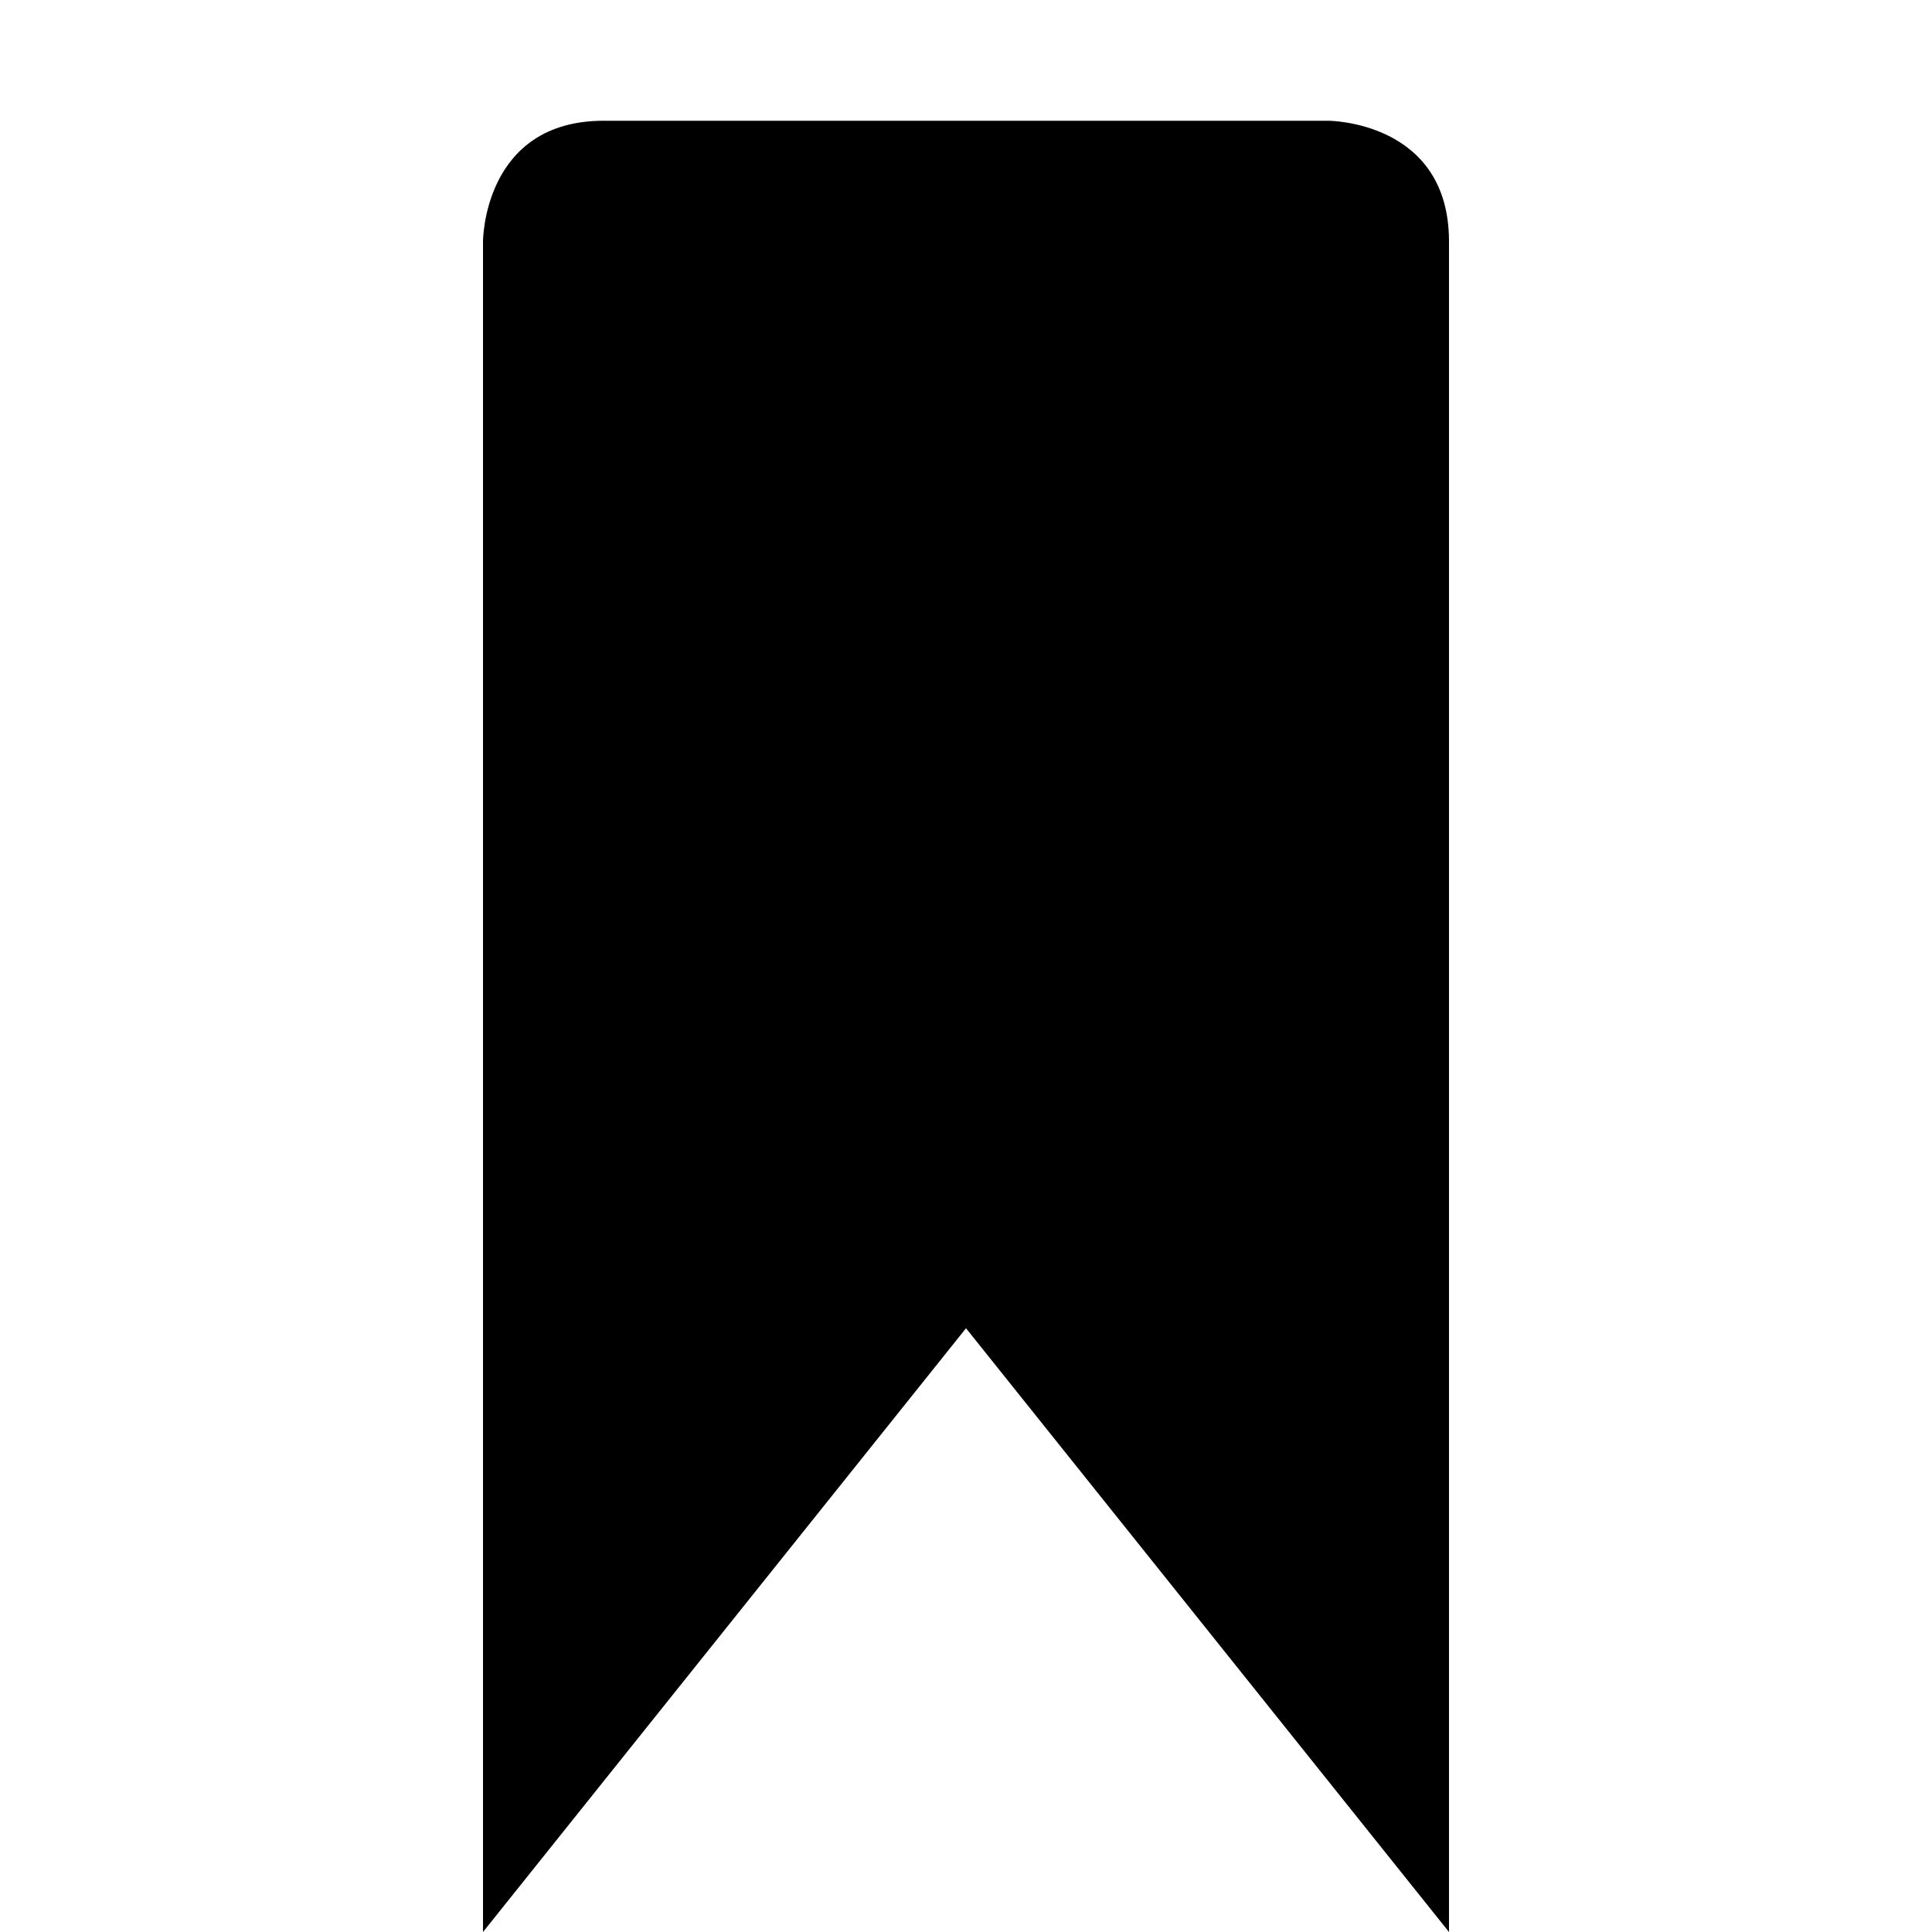
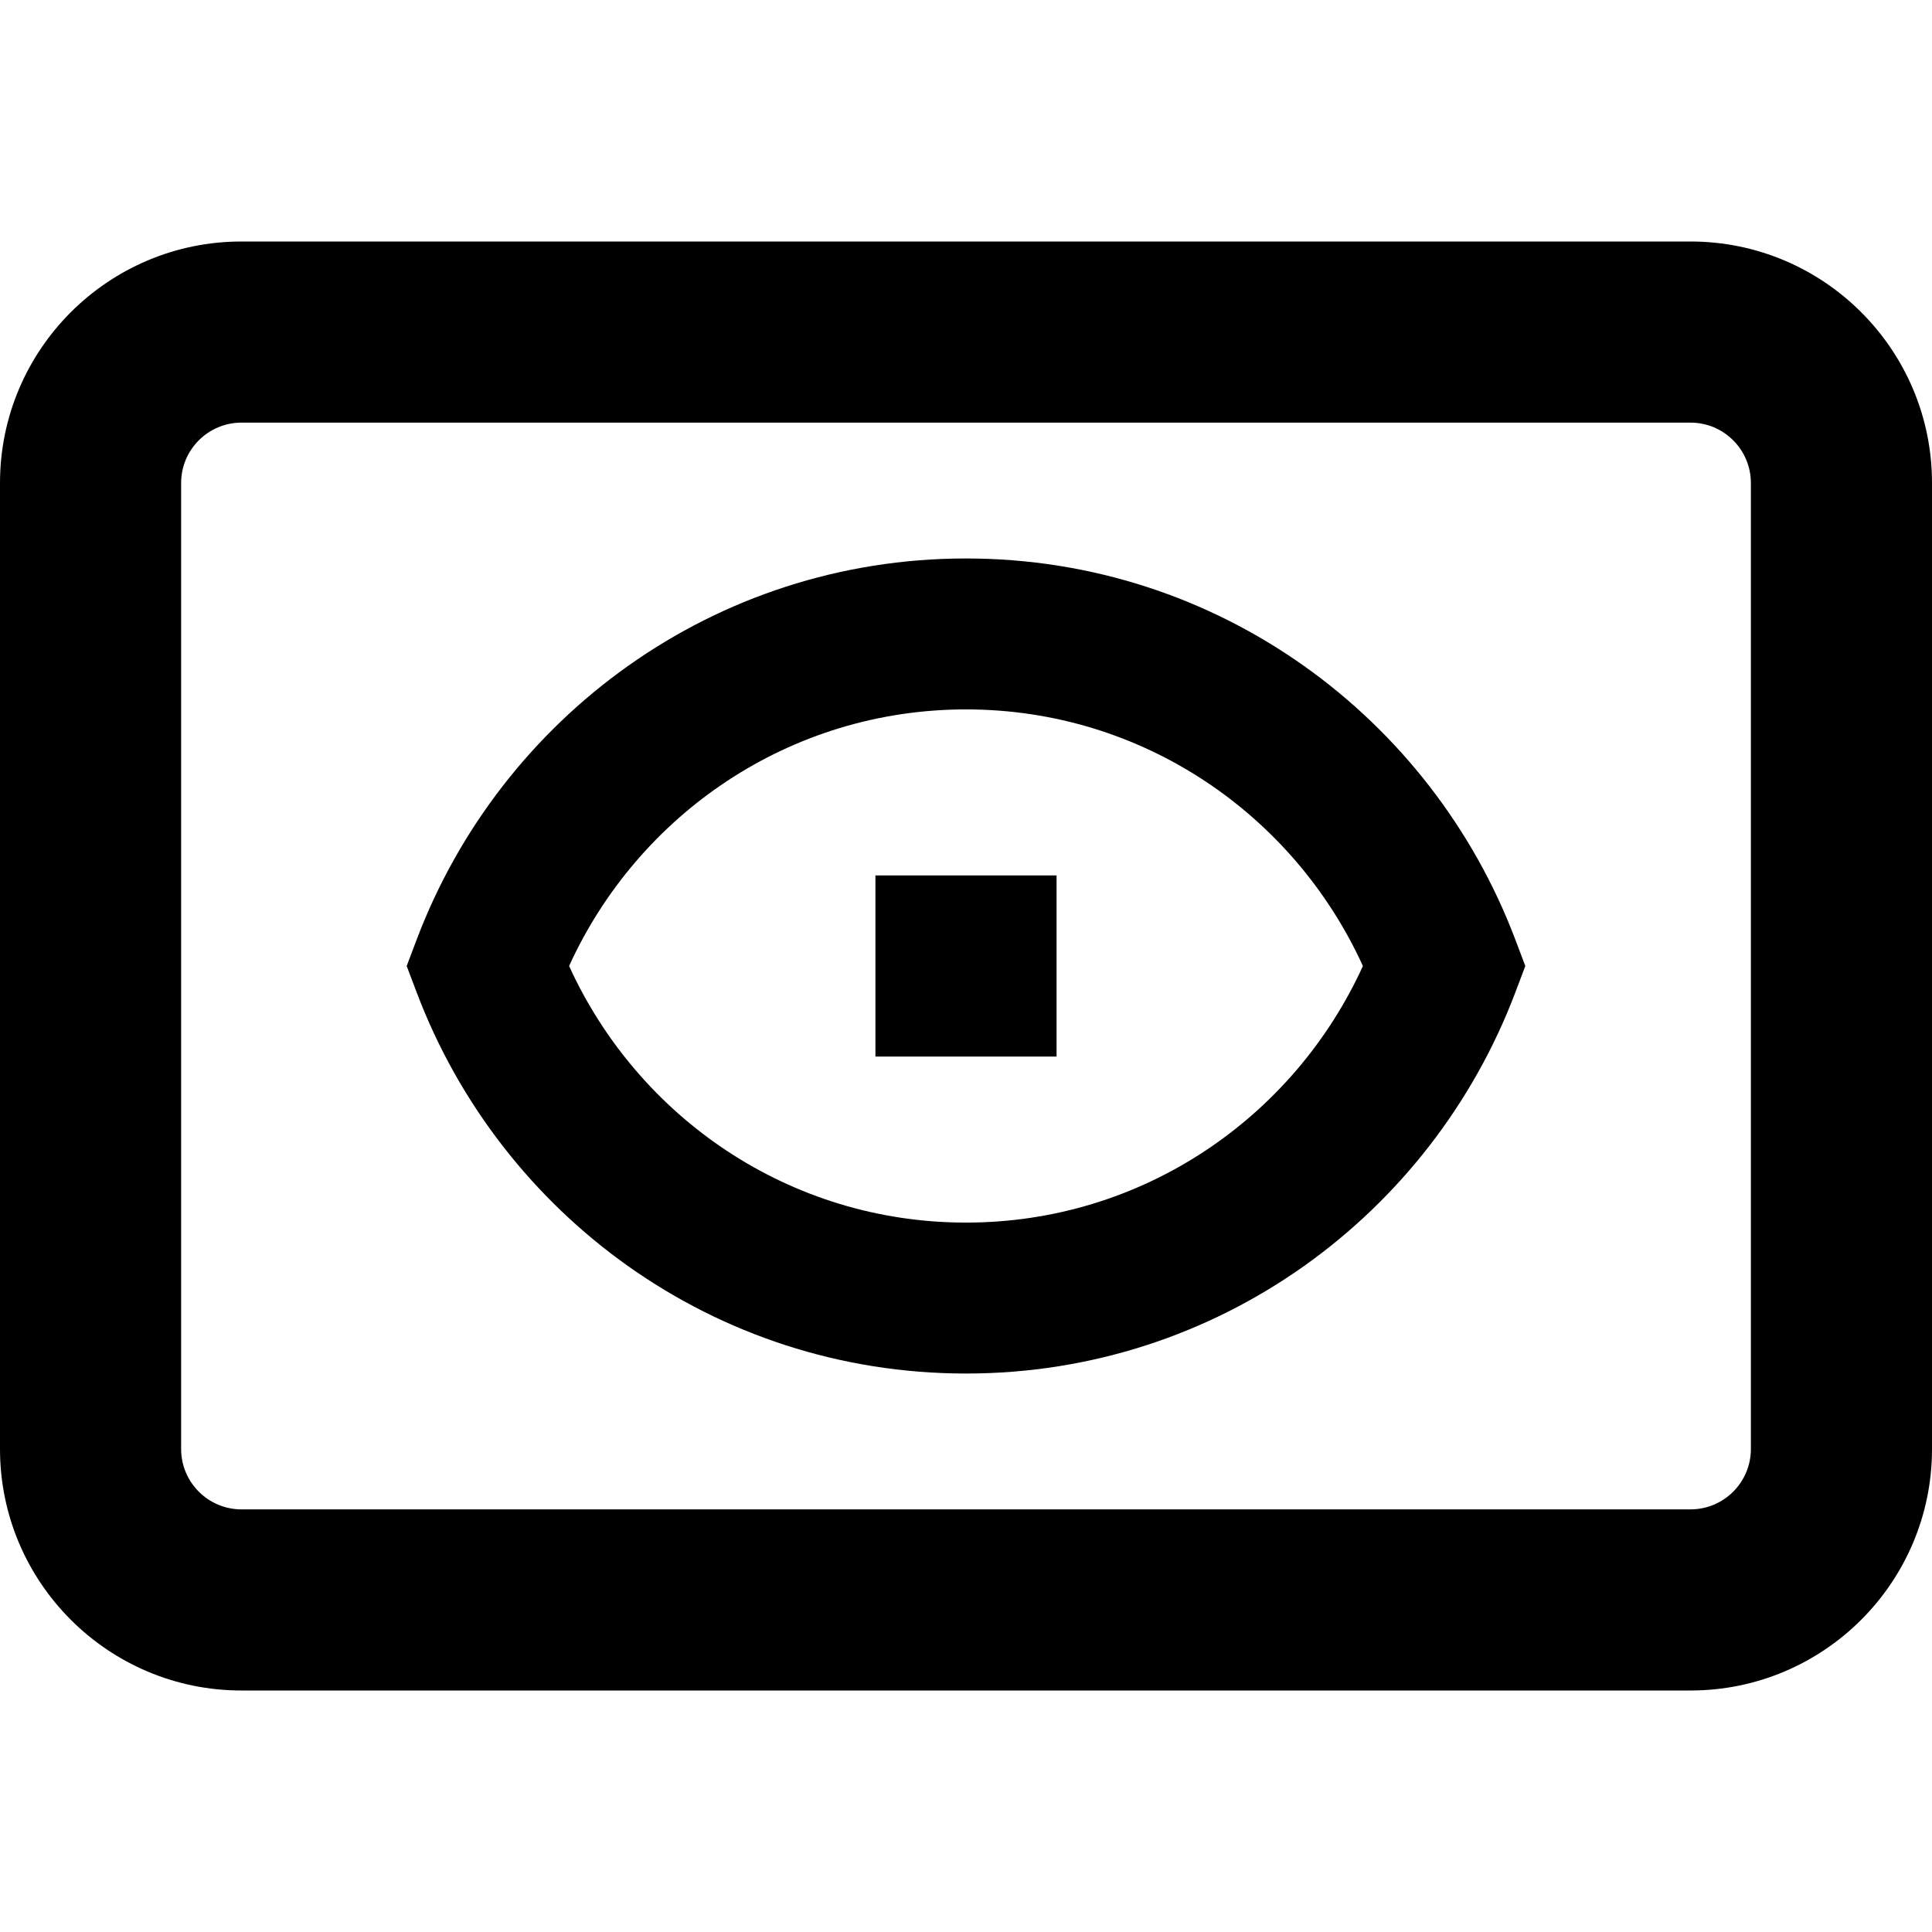
- <svg xmlns="http://www.w3.org/2000/svg" height="16" width="16">
-   <path d="M4 16V2s0-1 1-1h6s1 0 1 1v14l-4-5z" />
+ <svg xmlns="http://www.w3.org/2000/svg" width="16" height="16" viewBox="0 0 16 16" fill="none">
+   <path d="M2 3.5C1.724 3.5 1.5 3.724 1.5 4V12C1.5 12.276 1.724 12.5 2 12.5H14C14.276 12.5 14.5 12.276 14.5 12V4C14.5 3.724 14.276 3.5 14 3.5H2ZM0 4C0 2.896 0.896 2 2 2H14C15.104 2 16 2.896 16 4V12C16 13.104 15.104 14 14 14H2C0.896 14 0 13.104 0 12V4ZM8.75 8.75H7.25V7.25H8.75V8.75ZM8 4.625C5.911 4.625 4.147 5.943 3.452 7.778L3.368 8L3.452 8.222C4.147 10.057 5.911 11.375 8 11.375C10.089 11.375 11.853 10.057 12.548 8.222L12.632 8L12.548 7.778C11.853 5.943 10.089 4.625 8 4.625ZM8 10.125C6.539 10.125 5.285 9.255 4.713 8C5.285 6.745 6.539 5.875 8 5.875C9.461 5.875 10.715 6.745 11.287 8C10.715 9.255 9.461 10.125 8 10.125Z" fill="black" />
</svg>
